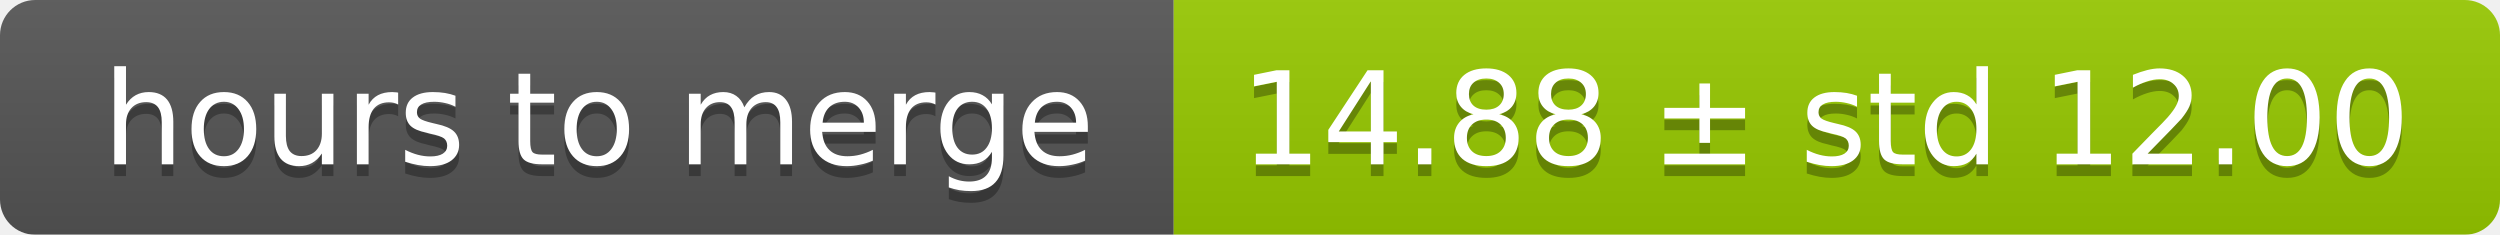
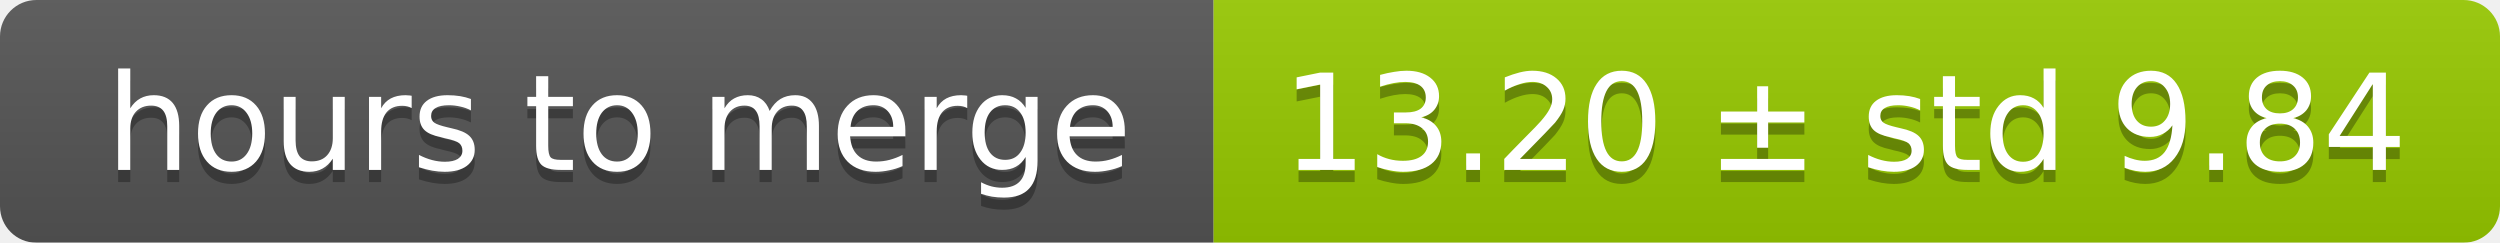
- <svg xmlns="http://www.w3.org/2000/svg" width="213" height="20">
+ <svg xmlns="http://www.w3.org/2000/svg" width="206" height="20">
  <linearGradient id="smooth" x2="0" y2="100%">
    <stop offset="0" stop-color="#bbb" stop-opacity=".1" />
    <stop offset="1" stop-opacity=".1" />
  </linearGradient>
  <mask id="round">
-     <rect width="213" height="20" rx="3" fill="#fff" />
+     <rect width="206" height="20" rx="3" fill="#fff" />
  </mask>
  <g mask="url(#round)">
    <rect width="100" height="20" fill="#555" />
-     <rect x="100" width="113" height="20" fill="#97ca00" />
-     <rect width="213" height="20" fill="url(#smooth)" />
+     <rect x="100" width="106" height="20" fill="#97ca00" />
+     <rect width="206" height="20" fill="url(#smooth)" />
  </g>
  <g fill="#fff" text-anchor="middle" font-family="DejaVu Sans,Verdana,Geneva,sans-serif" font-size="11">
    <text x="51" y="15" fill="#010101" fill-opacity=".3">hours to merge</text>
    <text x="51" y="14">hours to merge</text>
-     <text x="155.5" y="15" fill="#010101" fill-opacity=".3">14.88 ± std 12.00</text>
-     <text x="155.5" y="14">14.88 ± std 12.00</text>
+     <text x="152" y="15" fill="#010101" fill-opacity=".3">13.20 ± std 9.84</text>
+     <text x="152" y="14">13.20 ± std 9.84</text>
  </g>
</svg>
